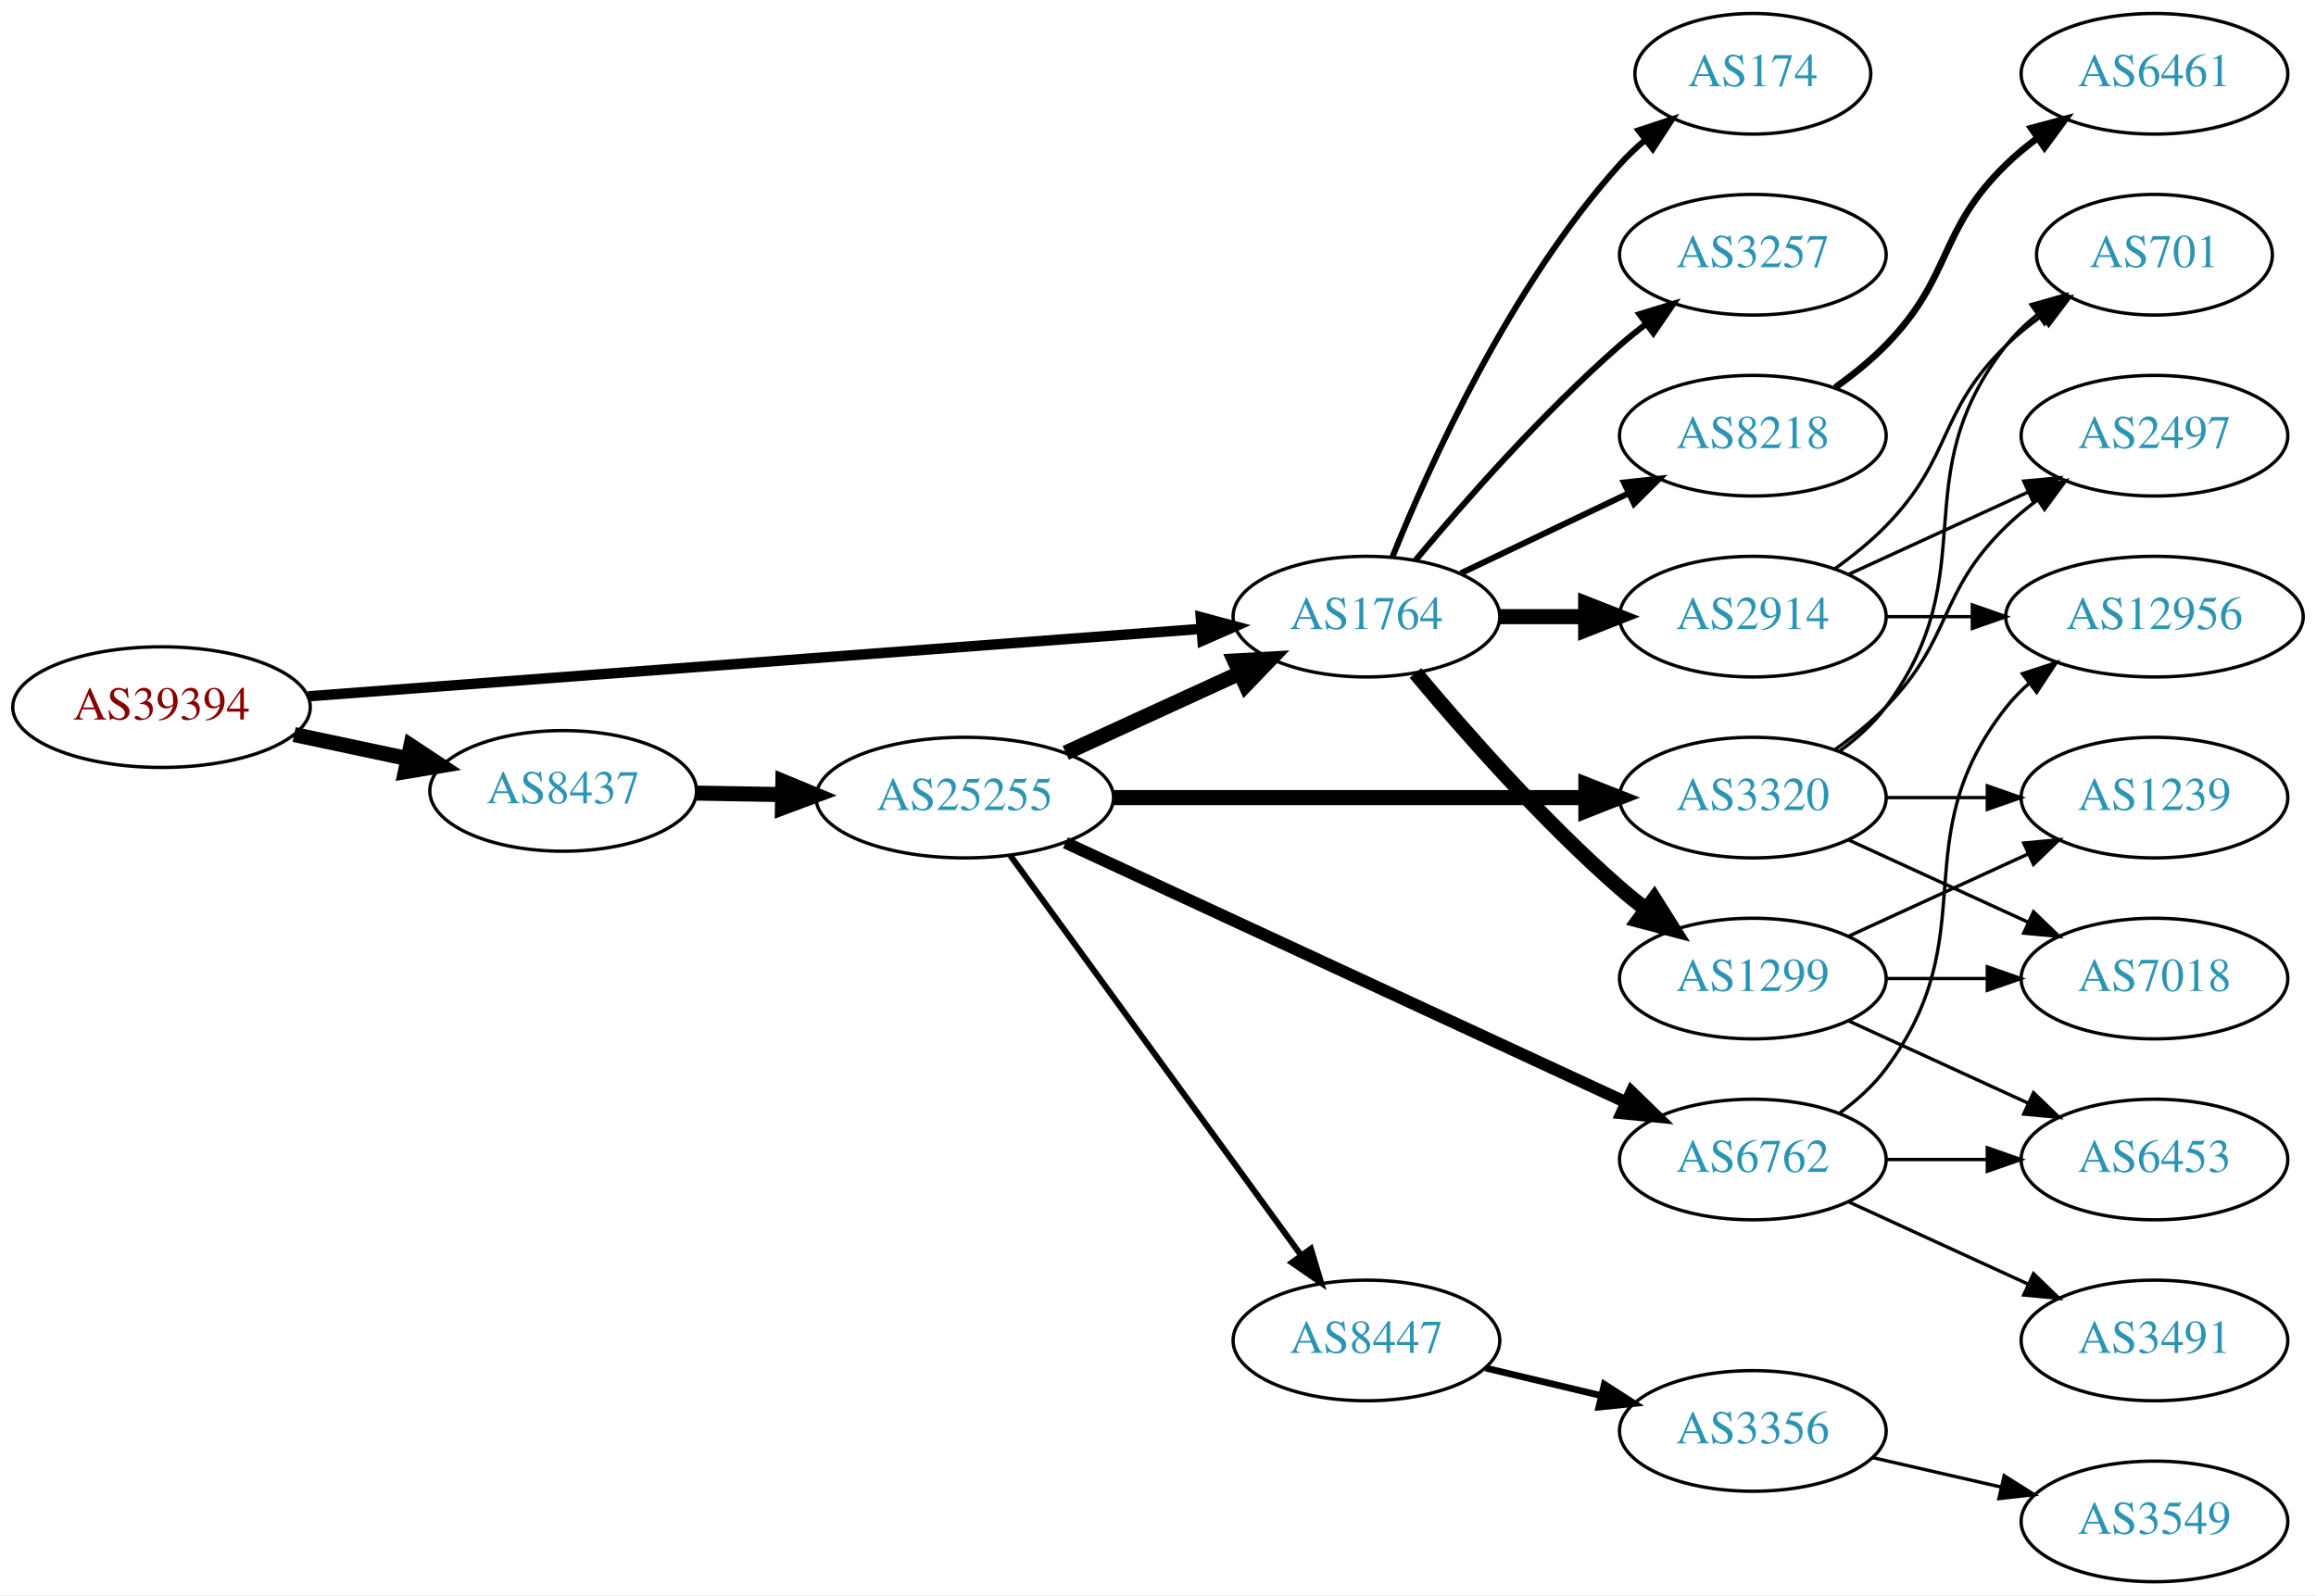
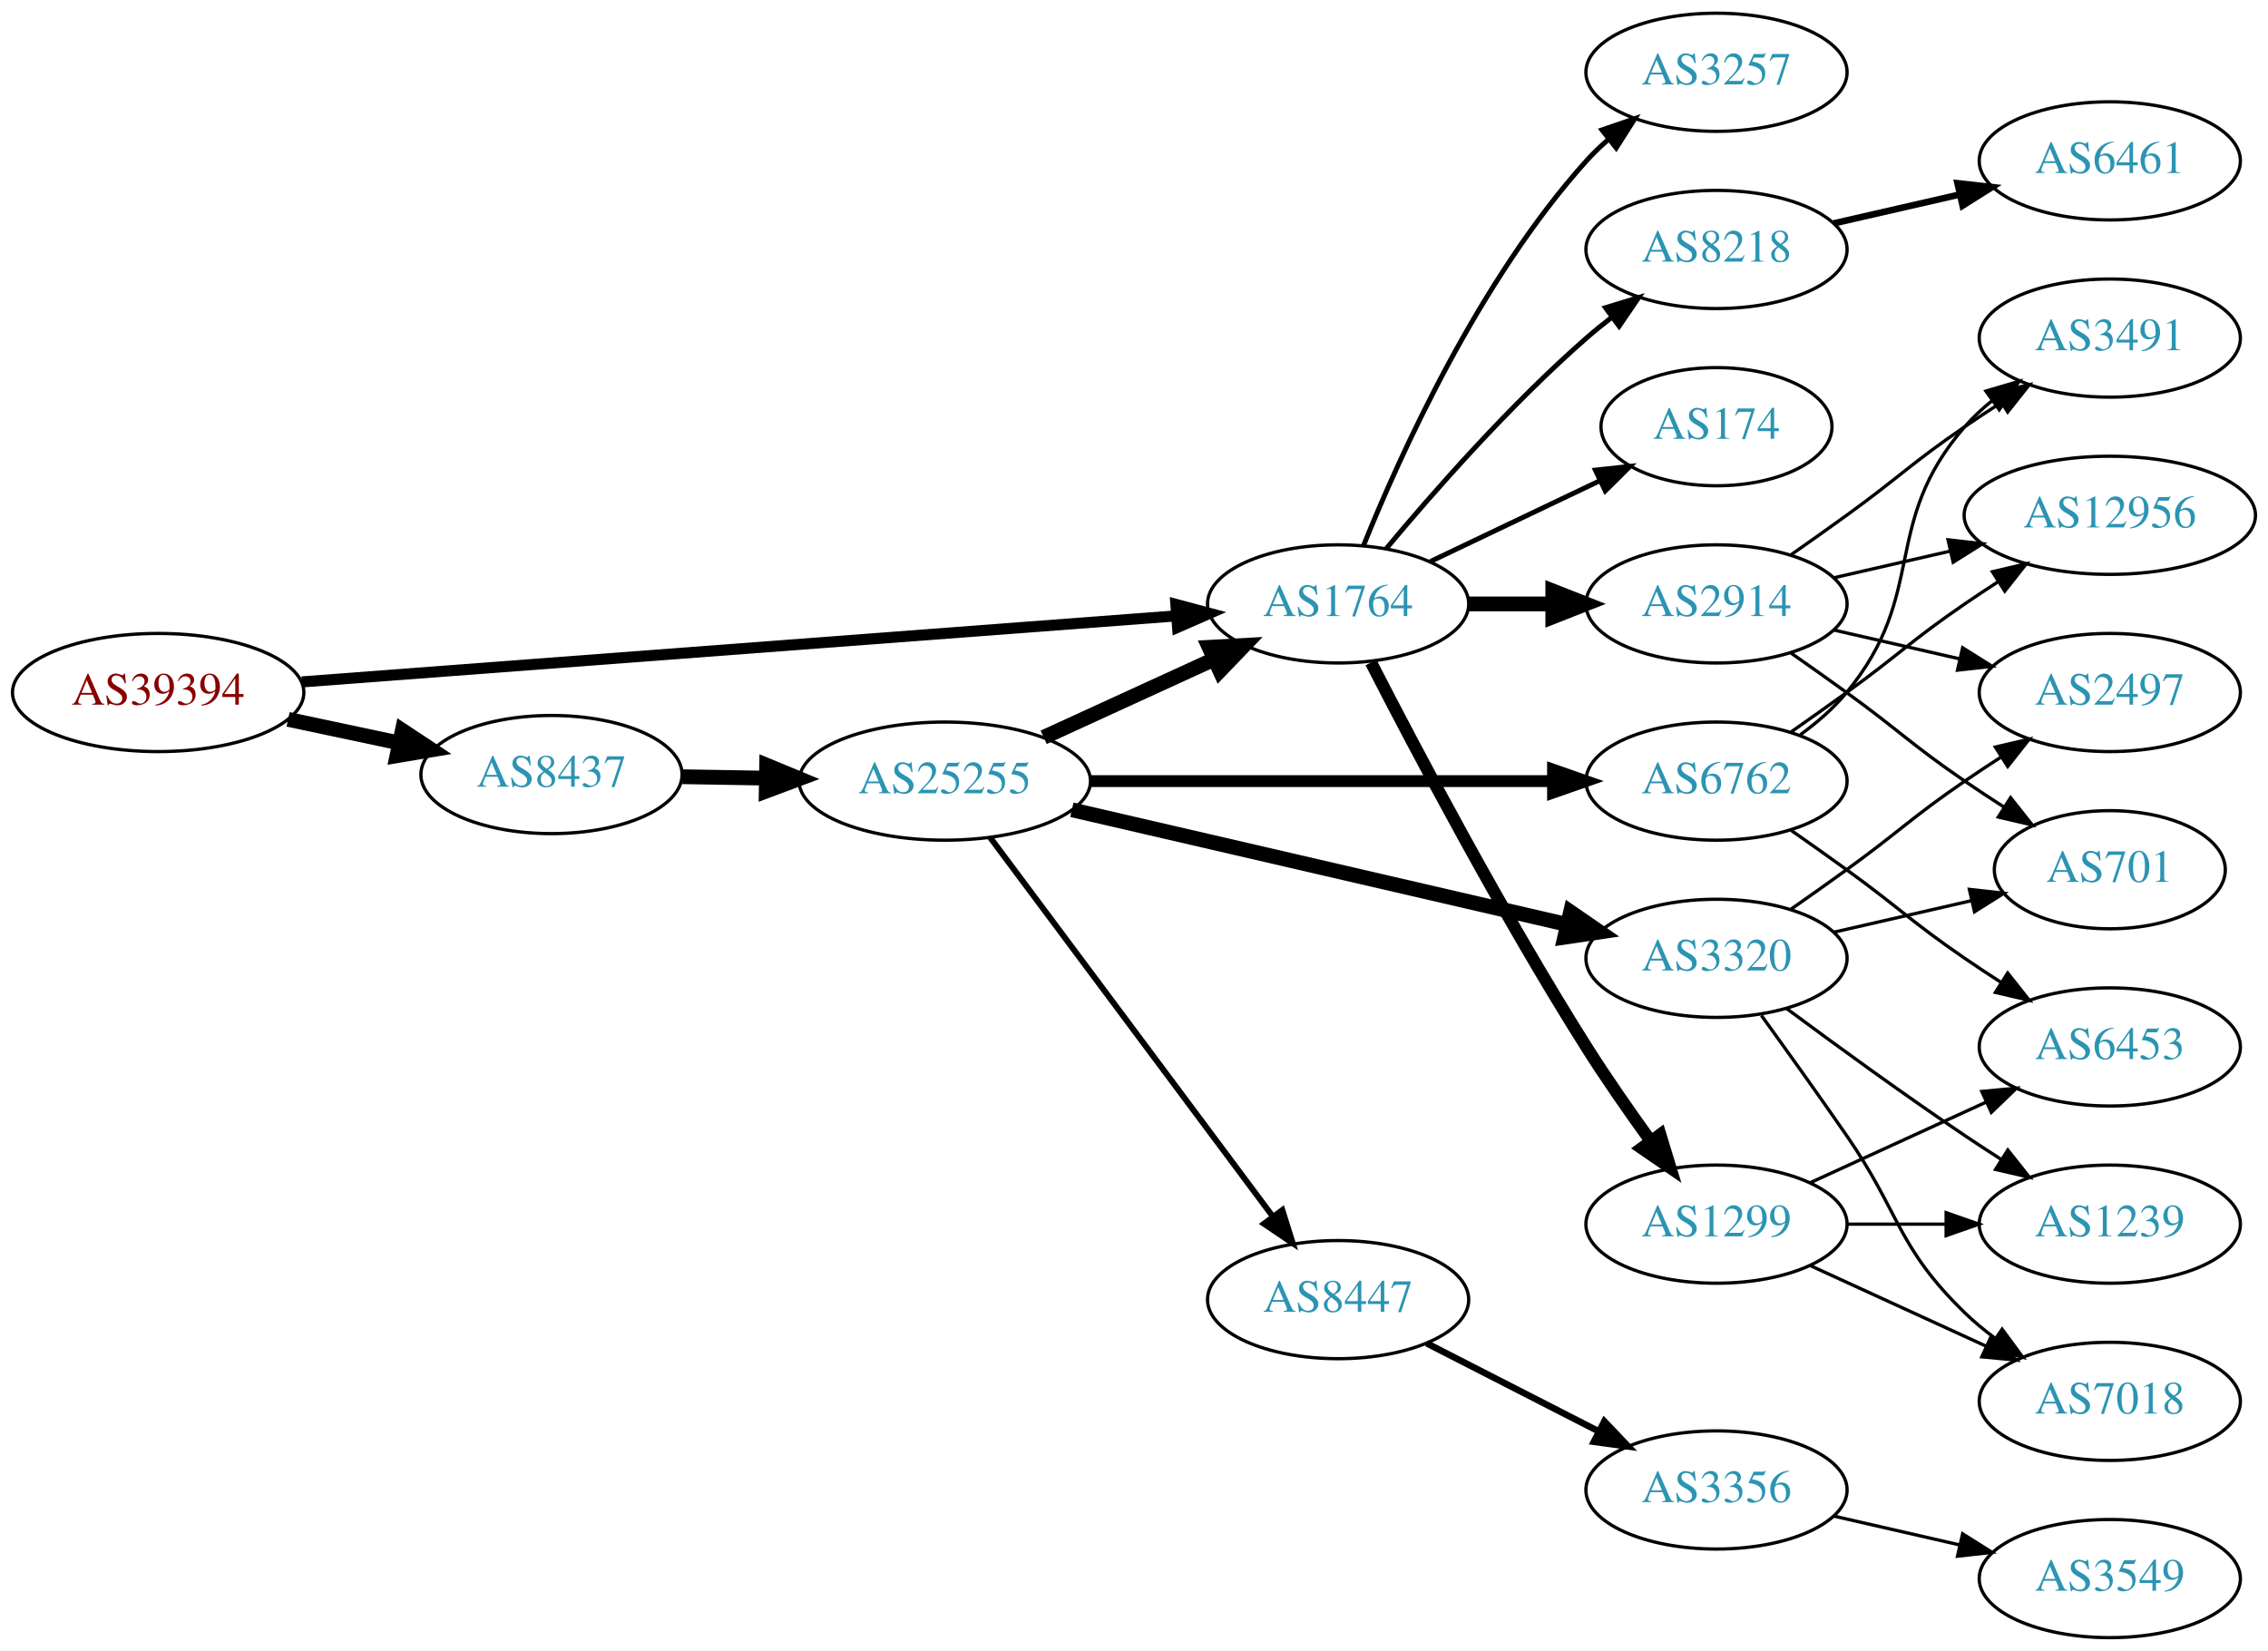
- <svg xmlns="http://www.w3.org/2000/svg" xmlns:xlink="http://www.w3.org/1999/xlink" width="691pt" height="476pt" viewBox="0.00 0.00 691.06 476.00">
-   <g id="graph0" class="graph" transform="scale(1 1) rotate(0) translate(4 472)">
-     <polygon fill="white" stroke="none" points="-4,4 -4,-472 687.055,-472 687.055,4 -4,4" />
+ <svg xmlns="http://www.w3.org/2000/svg" xmlns:xlink="http://www.w3.org/1999/xlink" width="691pt" height="503pt" viewBox="0.00 0.00 691.06 503.00">
+   <g id="graph0" class="graph" transform="scale(1 1) rotate(0) translate(4 499)">
+     <polygon fill="white" stroke="none" points="-4,4 -4,-499 687.055,-499 687.055,4 -4,4" />
    <g id="node1" class="node">
      <g id="a_node1">
        <a xlink:href="/asn/39394" xlink:title="AS39394 ~ NeoTel Telefonservice GmbH &amp; Co KG [AT]">
-           <ellipse fill="#ffffff" stroke="black" cx="44.196" cy="-261" rx="44.393" ry="18" />
-           <text text-anchor="middle" x="44.196" y="-257.3" font-family="Times,serif" font-size="14.00" fill="#880000">AS39394</text>
+           <ellipse fill="#ffffff" stroke="black" cx="44.196" cy="-288" rx="44.393" ry="18" />
+           <text text-anchor="middle" x="44.196" y="-284.3" font-family="Times,serif" font-size="14.00" fill="#880000">AS39394</text>
        </a>
      </g>
    </g>
    <g id="node2" class="node">
      <g id="a_node2">
        <a xlink:href="/asn/1764" xlink:title="AS1764 ~ NEXTLAYER-AS [AT]">
-           <ellipse fill="#ffffff" stroke="black" cx="403.724" cy="-288" rx="39.794" ry="18" />
-           <text text-anchor="middle" x="403.724" y="-284.3" font-family="Times,serif" font-size="14.00" fill="#2c94b3">AS1764</text>
+           <ellipse fill="#ffffff" stroke="black" cx="403.724" cy="-315" rx="39.794" ry="18" />
+           <text text-anchor="middle" x="403.724" y="-311.3" font-family="Times,serif" font-size="14.00" fill="#2c94b3">AS1764</text>
        </a>
      </g>
    </g>
    <g id="edge1" class="edge">
-       <path fill="none" stroke="black" stroke-width="3.094" d="M87.967,-264.23C154.873,-269.283 283.889,-279.026 354.182,-284.334" />
-       <polygon fill="black" stroke="black" stroke-width="3.094" points="354.292,-287.852 364.527,-285.115 354.819,-280.872 354.292,-287.852" />
+       <path fill="none" stroke="black" stroke-width="3.375" d="M87.967,-291.23C154.873,-296.283 283.889,-306.026 354.182,-311.334" />
+       <polygon fill="black" stroke="black" stroke-width="3.375" points="354.292,-314.852 364.527,-312.115 354.819,-307.872 354.292,-314.852" />
    </g>
    <g id="node3" class="node">
      <g id="a_node3">
        <a xlink:href="/asn/8437" xlink:title="AS8437 ~ Hutchison Drei Austria GmbH [AT]">
-           <ellipse fill="#ffffff" stroke="black" cx="164.039" cy="-236" rx="39.794" ry="18" />
-           <text text-anchor="middle" x="164.039" y="-232.3" font-family="Times,serif" font-size="14.00" fill="#2c94b3">AS8437</text>
+           <ellipse fill="#ffffff" stroke="black" cx="164.039" cy="-263" rx="39.794" ry="18" />
+           <text text-anchor="middle" x="164.039" y="-259.3" font-family="Times,serif" font-size="14.00" fill="#2c94b3">AS8437</text>
        </a>
      </g>
    </g>
    <g id="edge2" class="edge">
-       <path fill="none" stroke="black" stroke-width="4.5" d="M83.782,-252.814C94.575,-250.524 106.404,-248.015 117.556,-245.649" />
-       <polygon fill="black" stroke="black" stroke-width="4.5" points="118.592,-249.454 127.557,-243.527 116.958,-241.751 118.592,-249.454" />
+       <path fill="none" stroke="black" stroke-width="4.5" d="M83.782,-279.814C94.575,-277.524 106.404,-275.015 117.556,-272.649" />
+       <polygon fill="black" stroke="black" stroke-width="4.5" points="118.592,-276.454 127.557,-270.527 116.958,-268.751 118.592,-276.454" />
    </g>
    <g id="node4" class="node">
      <g id="a_node4">
-         <a xlink:href="/asn/1299" xlink:title="AS1299 ~ Telia Carrier [EU]">
-           <ellipse fill="#ffffff" stroke="black" cx="519.017" cy="-180" rx="39.794" ry="18" />
-           <text text-anchor="middle" x="519.017" y="-176.3" font-family="Times,serif" font-size="14.00" fill="#2c94b3">AS1299</text>
+         <a xlink:href="/asn/2914" xlink:title="AS2914 ~ NTT America, Inc. [US]">
+           <ellipse fill="#ffffff" stroke="black" cx="519.017" cy="-315" rx="39.794" ry="18" />
+           <text text-anchor="middle" x="519.017" y="-311.3" font-family="Times,serif" font-size="14.00" fill="#2c94b3">AS2914</text>
        </a>
      </g>
    </g>
    <g id="edge3" class="edge">
-       <path fill="none" stroke="black" stroke-width="4.5" d="M418.354,-271.183C432.636,-254.071 456.183,-227.255 479.37,-207 481.836,-204.846 484.475,-202.706 487.172,-200.628" />
-       <polygon fill="black" stroke="black" stroke-width="4.5" points="489.604,-203.727 495.326,-194.63 484.938,-197.384 489.604,-203.727" />
+       <path fill="none" stroke="black" stroke-width="4.5" d="M443.396,-315C451.599,-315 460.363,-315 468.895,-315" />
+       <polygon fill="black" stroke="black" stroke-width="4.5" points="469.134,-318.938 479.134,-315 469.134,-311.063 469.134,-318.938" />
    </g>
    <g id="node5" class="node">
      <g id="a_node5">
-         <a xlink:href="/asn/174" xlink:title="AS174 ~ Cogent Communications [US]">
-           <ellipse fill="#ffffff" stroke="black" cx="519.017" cy="-450" rx="35.194" ry="18" />
-           <text text-anchor="middle" x="519.017" y="-446.3" font-family="Times,serif" font-size="14.00" fill="#2c94b3">AS174</text>
+         <a xlink:href="/asn/1299" xlink:title="AS1299 ~ Telia Carrier [EU]">
+           <ellipse fill="#ffffff" stroke="black" cx="519.017" cy="-126" rx="39.794" ry="18" />
+           <text text-anchor="middle" x="519.017" y="-122.3" font-family="Times,serif" font-size="14.00" fill="#2c94b3">AS1299</text>
        </a>
      </g>
    </g>
    <g id="edge4" class="edge">
-       <path fill="none" stroke="black" stroke-width="1.8" d="M411.472,-305.787C422.523,-333.243 446.576,-386.578 479.37,-423 481.686,-425.572 484.291,-428.03 487.026,-430.343" />
-       <polygon fill="black" stroke="black" stroke-width="1.8" points="484.892,-433.117 494.949,-436.448 489.164,-427.572 484.892,-433.117" />
+       <path fill="none" stroke="black" stroke-width="3.75" d="M413.75,-297.148C427.186,-270.945 453.635,-220.763 479.37,-180 485.433,-170.396 492.553,-160.187 499.018,-151.261" />
+       <polygon fill="black" stroke="black" stroke-width="3.75" points="501.87,-153.291 504.961,-143.157 496.225,-149.152 501.87,-153.291" />
    </g>
    <g id="node6" class="node">
      <g id="a_node6">
-         <a xlink:href="/asn/2914" xlink:title="AS2914 ~ NTT America, Inc. [US]">
-           <ellipse fill="#ffffff" stroke="black" cx="519.017" cy="-288" rx="39.794" ry="18" />
-           <text text-anchor="middle" x="519.017" y="-284.3" font-family="Times,serif" font-size="14.00" fill="#2c94b3">AS2914</text>
+         <a xlink:href="/asn/8218" xlink:title="AS8218 ~ legacy Neotelecoms [FR]">
+           <ellipse fill="#ffffff" stroke="black" cx="519.017" cy="-423" rx="39.794" ry="18" />
+           <text text-anchor="middle" x="519.017" y="-419.3" font-family="Times,serif" font-size="14.00" fill="#2c94b3">AS8218</text>
        </a>
      </g>
    </g>
    <g id="edge5" class="edge">
-       <path fill="none" stroke="black" stroke-width="4.5" d="M443.396,-288C451.599,-288 460.363,-288 468.895,-288" />
-       <polygon fill="black" stroke="black" stroke-width="4.5" points="469.134,-291.938 479.134,-288 469.134,-284.063 469.134,-291.938" />
+       <path fill="none" stroke="black" stroke-width="1.5" d="M418.354,-331.817C432.636,-348.929 456.183,-375.745 479.37,-396 481.836,-398.154 484.475,-400.294 487.172,-402.372" />
+       <polygon fill="black" stroke="black" stroke-width="1.5" points="485.197,-405.264 495.326,-408.37 489.345,-399.625 485.197,-405.264" />
    </g>
    <g id="node7" class="node">
      <g id="a_node7">
-         <a xlink:href="/asn/3257" xlink:title="AS3257 ~ GTT [DE]">
-           <ellipse fill="#ffffff" stroke="black" cx="519.017" cy="-396" rx="39.794" ry="18" />
-           <text text-anchor="middle" x="519.017" y="-392.3" font-family="Times,serif" font-size="14.00" fill="#2c94b3">AS3257</text>
+         <a xlink:href="/asn/174" xlink:title="AS174 ~ Cogent Communications [US]">
+           <ellipse fill="#ffffff" stroke="black" cx="519.017" cy="-369" rx="35.194" ry="18" />
+           <text text-anchor="middle" x="519.017" y="-365.3" font-family="Times,serif" font-size="14.00" fill="#2c94b3">AS174</text>
        </a>
      </g>
    </g>
    <g id="edge6" class="edge">
-       <path fill="none" stroke="black" stroke-width="1.8" d="M418.354,-304.817C432.636,-321.929 456.183,-348.745 479.37,-369 481.836,-371.154 484.475,-373.294 487.172,-375.372" />
-       <polygon fill="black" stroke="black" stroke-width="1.8" points="485.197,-378.264 495.326,-381.37 489.345,-372.625 485.197,-378.264" />
+       <path fill="none" stroke="black" stroke-width="1.5" d="M431.86,-327.934C447.292,-335.29 466.778,-344.577 483.313,-352.459" />
+       <polygon fill="black" stroke="black" stroke-width="1.5" points="482.121,-355.768 492.654,-356.911 485.133,-349.449 482.121,-355.768" />
    </g>
    <g id="node8" class="node">
      <g id="a_node8">
-         <a xlink:href="/asn/8218" xlink:title="AS8218 ~ legacy Neotelecoms [FR]">
-           <ellipse fill="#ffffff" stroke="black" cx="519.017" cy="-342" rx="39.794" ry="18" />
-           <text text-anchor="middle" x="519.017" y="-338.3" font-family="Times,serif" font-size="14.00" fill="#2c94b3">AS8218</text>
+         <a xlink:href="/asn/3257" xlink:title="AS3257 ~ GTT [DE]">
+           <ellipse fill="#ffffff" stroke="black" cx="519.017" cy="-477" rx="39.794" ry="18" />
+           <text text-anchor="middle" x="519.017" y="-473.3" font-family="Times,serif" font-size="14.00" fill="#2c94b3">AS3257</text>
        </a>
      </g>
    </g>
    <g id="edge7" class="edge">
-       <path fill="none" stroke="black" stroke-width="1.8" d="M431.86,-300.934C446.854,-308.081 465.675,-317.052 481.898,-324.785" />
-       <polygon fill="black" stroke="black" stroke-width="1.8" points="480.569,-328.028 491.102,-329.171 483.581,-321.709 480.569,-328.028" />
+       <path fill="none" stroke="black" stroke-width="1.5" d="M411.472,-332.787C422.523,-360.243 446.576,-413.578 479.37,-450 481.373,-452.224 483.591,-454.363 485.924,-456.397" />
+       <polygon fill="black" stroke="black" stroke-width="1.5" points="484.122,-459.433 494.143,-462.873 488.454,-453.935 484.122,-459.433" />
+     </g>
+     <g id="node17" class="node">
+       <g id="a_node17">
+         <a xlink:href="/asn/25255" xlink:title="AS25255 ~ ==&gt; TELE2 AUSTRIA &lt;== [AT]">
+           <ellipse fill="#ffffff" stroke="black" cx="283.881" cy="-261" rx="44.393" ry="18" />
+           <text text-anchor="middle" x="283.881" y="-257.3" font-family="Times,serif" font-size="14.00" fill="#2c94b3">AS25255</text>
+         </a>
+       </g>
+     </g>
+     <g id="edge16" class="edge">
+       <path fill="none" stroke="black" stroke-width="4.5" d="M203.951,-262.34C212.054,-262.202 220.729,-262.055 229.255,-261.91" />
+       <polygon fill="black" stroke="black" stroke-width="4.5" points="229.601,-265.842 239.533,-261.736 229.468,-257.969 229.601,-265.842" />
+     </g>
+     <g id="node9" class="node">
+       <g id="a_node9">
+         <a xlink:href="/asn/2497" xlink:title="AS2497 ~ Internet Initiative Japan Inc. [JP]">
+           <ellipse fill="#ffffff" stroke="black" cx="638.859" cy="-288" rx="39.794" ry="18" />
+           <text text-anchor="middle" x="638.859" y="-284.3" font-family="Times,serif" font-size="14.00" fill="#2c94b3">AS2497</text>
+         </a>
+       </g>
+     </g>
+     <g id="edge8" class="edge">
+       <path fill="none" stroke="black" d="M554.736,-307.045C566.736,-304.296 580.357,-301.175 593.049,-298.267" />
+       <polygon fill="black" stroke="black" points="594.015,-301.636 602.981,-295.991 592.452,-294.813 594.015,-301.636" />
+     </g>
+     <g id="node10" class="node">
+       <g id="a_node10">
+         <a xlink:href="/asn/701" xlink:title="AS701 ~ UUNET [US]">
+           <ellipse fill="#ffffff" stroke="black" cx="638.859" cy="-234" rx="35.194" ry="18" />
+           <text text-anchor="middle" x="638.859" y="-230.3" font-family="Times,serif" font-size="14.00" fill="#2c94b3">AS701</text>
+         </a>
+       </g>
+     </g>
+     <g id="edge9" class="edge">
+       <path fill="none" stroke="black" d="M541.774,-299.991C547.308,-296.121 553.227,-291.936 558.663,-288 574.863,-276.271 578.169,-272.311 594.663,-261 598.458,-258.398 602.495,-255.738 606.518,-253.151" />
+       <polygon fill="black" stroke="black" points="608.625,-255.96 615.206,-247.657 604.884,-250.044 608.625,-255.96" />
+     </g>
+     <g id="node11" class="node">
+       <g id="a_node11">
+         <a xlink:href="/asn/12956" xlink:title="AS12956 ~ TELXIUS [ES]">
+           <ellipse fill="#ffffff" stroke="black" cx="638.859" cy="-342" rx="44.393" ry="18" />
+           <text text-anchor="middle" x="638.859" y="-338.3" font-family="Times,serif" font-size="14.00" fill="#2c94b3">AS12956</text>
+         </a>
+       </g>
+     </g>
+     <g id="edge10" class="edge">
+       <path fill="none" stroke="black" d="M554.736,-322.955C565.875,-325.507 578.41,-328.379 590.303,-331.104" />
+       <polygon fill="black" stroke="black" points="589.568,-334.526 600.097,-333.348 591.131,-327.703 589.568,-334.526" />
+     </g>
+     <g id="node12" class="node">
+       <g id="a_node12">
+         <a xlink:href="/asn/3491" xlink:title="AS3491 ~ PCCW Global, Inc. [US]">
+           <ellipse fill="#ffffff" stroke="black" cx="638.859" cy="-396" rx="39.794" ry="18" />
+           <text text-anchor="middle" x="638.859" y="-392.3" font-family="Times,serif" font-size="14.00" fill="#2c94b3">AS3491</text>
+         </a>
+       </g>
+     </g>
+     <g id="edge11" class="edge">
+       <path fill="none" stroke="black" d="M541.774,-330.009C547.308,-333.879 553.227,-338.064 558.663,-342 574.863,-353.729 578.169,-357.689 594.663,-369 598.192,-371.419 601.929,-373.889 605.67,-376.302" />
+       <polygon fill="black" stroke="black" points="603.992,-379.382 614.311,-381.784 607.742,-373.472 603.992,-379.382" />
+     </g>
+     <g id="node13" class="node">
+       <g id="a_node13">
+         <a xlink:href="/asn/6453" xlink:title="AS6453 ~ TATA COMMUNICATIONS (AMERICA) INC [US]">
+           <ellipse fill="#ffffff" stroke="black" cx="638.859" cy="-180" rx="39.794" ry="18" />
+           <text text-anchor="middle" x="638.859" y="-176.3" font-family="Times,serif" font-size="14.00" fill="#2c94b3">AS6453</text>
+         </a>
+       </g>
+     </g>
+     <g id="edge12" class="edge">
+       <path fill="none" stroke="black" d="M547.646,-138.661C563.603,-145.973 583.873,-155.261 601.156,-163.181" />
+       <polygon fill="black" stroke="black" points="599.854,-166.435 610.404,-167.419 602.771,-160.071 599.854,-166.435" />
+     </g>
+     <g id="node14" class="node">
+       <g id="a_node14">
+         <a xlink:href="/asn/1239" xlink:title="AS1239 ~ Sprint [US]">
+           <ellipse fill="#ffffff" stroke="black" cx="638.859" cy="-126" rx="39.794" ry="18" />
+           <text text-anchor="middle" x="638.859" y="-122.3" font-family="Times,serif" font-size="14.00" fill="#2c94b3">AS1239</text>
+         </a>
+       </g>
+     </g>
+     <g id="edge13" class="edge">
+       <path fill="none" stroke="black" d="M558.929,-126C568.483,-126 578.832,-126 588.795,-126" />
+       <polygon fill="black" stroke="black" points="588.988,-129.5 598.987,-126 588.987,-122.5 588.988,-129.5" />
+     </g>
+     <g id="node15" class="node">
+       <g id="a_node15">
+         <a xlink:href="/asn/7018" xlink:title="AS7018 ~ AT&amp;T Services, Inc. [US]">
+           <ellipse fill="#ffffff" stroke="black" cx="638.859" cy="-72" rx="39.794" ry="18" />
+           <text text-anchor="middle" x="638.859" y="-68.3" font-family="Times,serif" font-size="14.00" fill="#2c94b3">AS7018</text>
+         </a>
+       </g>
+     </g>
+     <g id="edge14" class="edge">
+       <path fill="none" stroke="black" d="M547.646,-113.339C563.603,-106.027 583.873,-96.739 601.156,-88.819" />
+       <polygon fill="black" stroke="black" points="602.771,-91.929 610.404,-84.581 599.854,-85.565 602.771,-91.929" />
    </g>
    <g id="node16" class="node">
      <g id="a_node16">
-         <a xlink:href="/asn/25255" xlink:title="AS25255 ~ ==&gt; TELE2 AUSTRIA &lt;== [AT]">
-           <ellipse fill="#ffffff" stroke="black" cx="283.881" cy="-234" rx="44.393" ry="18" />
-           <text text-anchor="middle" x="283.881" y="-230.3" font-family="Times,serif" font-size="14.00" fill="#2c94b3">AS25255</text>
-         </a>
-       </g>
-     </g>
-     <g id="edge15" class="edge">
-       <path fill="none" stroke="black" stroke-width="4.5" d="M203.951,-235.34C212.054,-235.202 220.729,-235.055 229.255,-234.91" />
-       <polygon fill="black" stroke="black" stroke-width="4.5" points="229.601,-238.842 239.533,-234.736 229.468,-230.969 229.601,-238.842" />
-     </g>
-     <g id="node9" class="node">
-       <g id="a_node9">
-         <a xlink:href="/asn/7018" xlink:title="AS7018 ~ AT&amp;T Services, Inc. [US]">
-           <ellipse fill="#ffffff" stroke="black" cx="638.859" cy="-180" rx="39.794" ry="18" />
-           <text text-anchor="middle" x="638.859" y="-176.3" font-family="Times,serif" font-size="14.00" fill="#2c94b3">AS7018</text>
-         </a>
-       </g>
-     </g>
-     <g id="edge8" class="edge">
-       <path fill="none" stroke="black" d="M558.929,-180C568.483,-180 578.832,-180 588.795,-180" />
-       <polygon fill="black" stroke="black" points="588.988,-183.5 598.987,-180 588.987,-176.5 588.988,-183.5" />
-     </g>
-     <g id="node10" class="node">
-       <g id="a_node10">
-         <a xlink:href="/asn/1239" xlink:title="AS1239 ~ Sprint [US]">
-           <ellipse fill="#ffffff" stroke="black" cx="638.859" cy="-234" rx="39.794" ry="18" />
-           <text text-anchor="middle" x="638.859" y="-230.3" font-family="Times,serif" font-size="14.00" fill="#2c94b3">AS1239</text>
-         </a>
-       </g>
-     </g>
-     <g id="edge9" class="edge">
-       <path fill="none" stroke="black" d="M547.646,-192.661C563.603,-199.973 583.873,-209.261 601.156,-217.181" />
-       <polygon fill="black" stroke="black" points="599.854,-220.435 610.404,-221.419 602.771,-214.071 599.854,-220.435" />
-     </g>
-     <g id="node11" class="node">
-       <g id="a_node11">
-         <a xlink:href="/asn/6453" xlink:title="AS6453 ~ TATA COMMUNICATIONS (AMERICA) INC [US]">
-           <ellipse fill="#ffffff" stroke="black" cx="638.859" cy="-126" rx="39.794" ry="18" />
-           <text text-anchor="middle" x="638.859" y="-122.3" font-family="Times,serif" font-size="14.00" fill="#2c94b3">AS6453</text>
-         </a>
-       </g>
-     </g>
-     <g id="edge10" class="edge">
-       <path fill="none" stroke="black" d="M547.646,-167.339C563.603,-160.027 583.873,-150.739 601.156,-142.819" />
-       <polygon fill="black" stroke="black" points="602.771,-145.929 610.404,-138.581 599.854,-139.565 602.771,-145.929" />
-     </g>
-     <g id="node12" class="node">
-       <g id="a_node12">
-         <a xlink:href="/asn/2497" xlink:title="AS2497 ~ Internet Initiative Japan Inc. [JP]">
-           <ellipse fill="#ffffff" stroke="black" cx="638.859" cy="-342" rx="39.794" ry="18" />
-           <text text-anchor="middle" x="638.859" y="-338.3" font-family="Times,serif" font-size="14.00" fill="#2c94b3">AS2497</text>
-         </a>
-       </g>
-     </g>
-     <g id="edge11" class="edge">
-       <path fill="none" stroke="black" d="M547.646,-300.661C563.603,-307.973 583.873,-317.261 601.156,-325.181" />
-       <polygon fill="black" stroke="black" points="599.854,-328.435 610.404,-329.419 602.771,-322.071 599.854,-328.435" />
-     </g>
-     <g id="node13" class="node">
-       <g id="a_node13">
-         <a xlink:href="/asn/701" xlink:title="AS701 ~ UUNET [US]">
-           <ellipse fill="#ffffff" stroke="black" cx="638.859" cy="-396" rx="35.194" ry="18" />
-           <text text-anchor="middle" x="638.859" y="-392.3" font-family="Times,serif" font-size="14.00" fill="#2c94b3">AS701</text>
-         </a>
-       </g>
-     </g>
-     <g id="edge12" class="edge">
-       <path fill="none" stroke="black" d="M543.611,-302.389C548.867,-306.148 554.198,-310.437 558.663,-315 578.836,-335.617 573.97,-348.906 594.663,-369 597.891,-372.134 601.542,-375.089 605.32,-377.812" />
-       <polygon fill="black" stroke="black" points="603.418,-380.75 613.68,-383.383 607.299,-374.925 603.418,-380.75" />
-     </g>
-     <g id="node14" class="node">
-       <g id="a_node14">
-         <a xlink:href="/asn/12956" xlink:title="AS12956 ~ TELXIUS [ES]">
-           <ellipse fill="#ffffff" stroke="black" cx="638.859" cy="-288" rx="44.393" ry="18" />
-           <text text-anchor="middle" x="638.859" y="-284.3" font-family="Times,serif" font-size="14.00" fill="#2c94b3">AS12956</text>
-         </a>
-       </g>
-     </g>
-     <g id="edge13" class="edge">
-       <path fill="none" stroke="black" d="M558.929,-288C567.032,-288 575.707,-288 584.233,-288" />
-       <polygon fill="black" stroke="black" points="584.511,-291.5 594.511,-288 584.511,-284.5 584.511,-291.5" />
-     </g>
-     <g id="node15" class="node">
-       <g id="a_node15">
        <a xlink:href="/asn/6461" xlink:title="AS6461 ~ Zayo Bandwidth [US]">
          <ellipse fill="#ffffff" stroke="black" cx="638.859" cy="-450" rx="39.794" ry="18" />
          <text text-anchor="middle" x="638.859" y="-446.3" font-family="Times,serif" font-size="14.00" fill="#2c94b3">AS6461</text>
        </a>
      </g>
    </g>
-     <g id="edge14" class="edge">
-       <path fill="none" stroke="black" stroke-width="2" d="M543.611,-356.389C548.867,-360.148 554.198,-364.437 558.663,-369 578.836,-389.617 573.97,-402.906 594.663,-423 597.508,-425.763 600.682,-428.386 603.982,-430.834" />
-       <polygon fill="black" stroke="black" stroke-width="2" points="602.099,-433.786 612.33,-436.538 606.048,-428.006 602.099,-433.786" />
-     </g>
-     <g id="edge17" class="edge">
-       <path fill="none" stroke="black" stroke-width="4.5" d="M314.011,-247.348C329.622,-254.502 349.02,-263.391 365.692,-271.03" />
-       <polygon fill="black" stroke="black" stroke-width="4.5" points="364.412,-274.775 375.144,-275.362 367.693,-267.616 364.412,-274.775" />
-     </g>
-     <g id="node17" class="node">
-       <g id="a_node17">
-         <a xlink:href="/asn/3320" xlink:title="AS3320 ~ DTAG [DE]">
-           <ellipse fill="#ffffff" stroke="black" cx="519.017" cy="-234" rx="39.794" ry="18" />
-           <text text-anchor="middle" x="519.017" y="-230.3" font-family="Times,serif" font-size="14.00" fill="#2c94b3">AS3320</text>
-         </a>
-       </g>
-     </g>
-     <g id="edge16" class="edge">
-       <path fill="none" stroke="black" stroke-width="4.5" d="M328.186,-234C368.124,-234 427.359,-234 469.014,-234" />
-       <polygon fill="black" stroke="black" stroke-width="4.5" points="469.203,-237.938 479.203,-234 469.203,-230.063 469.203,-237.938" />
+     <g id="edge15" class="edge">
+       <path fill="none" stroke="black" stroke-width="2" d="M554.736,-430.955C566.736,-433.704 580.357,-436.825 593.049,-439.733" />
+       <polygon fill="black" stroke="black" stroke-width="2" points="592.452,-443.187 602.981,-442.009 594.015,-436.364 592.452,-443.187" />
+     </g>
+     <g id="edge19" class="edge">
+       <path fill="none" stroke="black" stroke-width="4.5" d="M314.011,-274.348C329.622,-281.502 349.02,-290.391 365.692,-298.03" />
+       <polygon fill="black" stroke="black" stroke-width="4.5" points="364.412,-301.775 375.144,-302.362 367.693,-294.616 364.412,-301.775" />
    </g>
    <g id="node18" class="node">
      <g id="a_node18">
        <a xlink:href="/asn/6762" xlink:title="AS6762 ~ TELECOM ITALIA SPARKLE S.p.A. [IT]">
-           <ellipse fill="#ffffff" stroke="black" cx="519.017" cy="-126" rx="39.794" ry="18" />
-           <text text-anchor="middle" x="519.017" y="-122.3" font-family="Times,serif" font-size="14.00" fill="#2c94b3">AS6762</text>
-         </a>
-       </g>
-     </g>
-     <g id="edge18" class="edge">
-       <path fill="none" stroke="black" stroke-width="3.6" d="M313.937,-220.54C356.303,-200.914 435.015,-164.451 481.325,-142.997" />
-       <polygon fill="black" stroke="black" stroke-width="3.6" points="482.81,-146.167 490.412,-138.788 479.868,-139.815 482.81,-146.167" />
+           <ellipse fill="#ffffff" stroke="black" cx="519.017" cy="-261" rx="39.794" ry="18" />
+           <text text-anchor="middle" x="519.017" y="-257.3" font-family="Times,serif" font-size="14.00" fill="#2c94b3">AS6762</text>
+         </a>
+       </g>
+     </g>
+     <g id="edge17" class="edge">
+       <path fill="none" stroke="black" stroke-width="3.6" d="M328.186,-261C368.124,-261 427.359,-261 469.014,-261" />
+       <polygon fill="black" stroke="black" stroke-width="3.6" points="469.203,-264.5 479.203,-261 469.203,-257.5 469.203,-264.5" />
    </g>
    <g id="node19" class="node">
      <g id="a_node19">
-         <a xlink:href="/asn/8447" xlink:title="AS8447 ~ A1 Telekom Austria AG [AT]">
-           <ellipse fill="#ffffff" stroke="black" cx="403.724" cy="-72" rx="39.794" ry="18" />
-           <text text-anchor="middle" x="403.724" y="-68.3" font-family="Times,serif" font-size="14.00" fill="#2c94b3">AS8447</text>
-         </a>
-       </g>
-     </g>
-     <g id="edge19" class="edge">
-       <path fill="none" stroke="black" stroke-width="1.8" d="M297.492,-216.663C318.313,-188.04 359.975,-130.767 384.164,-97.514" />
-       <polygon fill="black" stroke="black" stroke-width="1.8" points="387.151,-99.358 390.203,-89.212 381.49,-95.24 387.151,-99.358" />
-     </g>
-     <g id="edge23" class="edge">
-       <path fill="none" stroke="black" d="M547.646,-221.339C563.603,-214.027 583.873,-204.739 601.156,-196.819" />
-       <polygon fill="black" stroke="black" points="602.771,-199.929 610.404,-192.581 599.854,-193.565 602.771,-199.929" />
-     </g>
-     <g id="edge21" class="edge">
-       <path fill="none" stroke="black" d="M558.929,-234C568.483,-234 578.832,-234 588.795,-234" />
-       <polygon fill="black" stroke="black" points="588.988,-237.5 598.987,-234 588.987,-230.5 588.988,-237.5" />
-     </g>
-     <g id="edge20" class="edge">
-       <path fill="none" stroke="black" d="M543.611,-248.389C548.867,-252.148 554.198,-256.437 558.663,-261 578.836,-281.617 573.97,-294.906 594.663,-315 597.508,-317.763 600.682,-320.386 603.982,-322.834" />
-       <polygon fill="black" stroke="black" points="602.099,-325.786 612.33,-328.538 606.048,-320.006 602.099,-325.786" />
-     </g>
-     <g id="edge22" class="edge">
-       <path fill="none" stroke="black" d="M544.948,-247.882C550.024,-251.611 554.942,-256.016 558.663,-261 588.935,-301.542 563.364,-329.246 594.663,-369 597.31,-372.361 600.498,-375.417 603.93,-378.161" />
-       <polygon fill="black" stroke="black" points="602.043,-381.113 612.237,-384 606.068,-375.386 602.043,-381.113" />
-     </g>
-     <g id="edge28" class="edge">
-       <path fill="none" stroke="black" d="M558.929,-126C568.483,-126 578.832,-126 588.795,-126" />
-       <polygon fill="black" stroke="black" points="588.988,-129.5 598.987,-126 588.987,-122.5 588.988,-129.5" />
-     </g>
-     <g id="edge27" class="edge">
-       <path fill="none" stroke="black" d="M544.948,-139.882C550.024,-143.611 554.942,-148.016 558.663,-153 588.935,-193.542 563.364,-221.246 594.663,-261 596.687,-263.571 599.029,-265.963 601.553,-268.174" />
-       <polygon fill="black" stroke="black" points="599.467,-270.984 609.543,-274.261 603.71,-265.416 599.467,-270.984" />
-     </g>
-     <g id="node22" class="node">
-       <g id="a_node22">
-         <a xlink:href="/asn/3491" xlink:title="AS3491 ~ PCCW Global, Inc. [US]">
-           <ellipse fill="#ffffff" stroke="black" cx="638.859" cy="-72" rx="39.794" ry="18" />
-           <text text-anchor="middle" x="638.859" y="-68.3" font-family="Times,serif" font-size="14.00" fill="#2c94b3">AS3491</text>
-         </a>
-       </g>
-     </g>
-     <g id="edge26" class="edge">
-       <path fill="none" stroke="black" d="M547.646,-113.339C563.603,-106.027 583.873,-96.739 601.156,-88.819" />
-       <polygon fill="black" stroke="black" points="602.771,-91.929 610.404,-84.581 599.854,-85.565 602.771,-91.929" />
+         <a xlink:href="/asn/3320" xlink:title="AS3320 ~ DTAG [DE]">
+           <ellipse fill="#ffffff" stroke="black" cx="519.017" cy="-207" rx="39.794" ry="18" />
+           <text text-anchor="middle" x="519.017" y="-203.3" font-family="Times,serif" font-size="14.00" fill="#2c94b3">AS3320</text>
+         </a>
+       </g>
+     </g>
+     <g id="edge18" class="edge">
+       <path fill="none" stroke="black" stroke-width="4.5" d="M322.598,-252.264C363.845,-242.71 429.891,-227.412 473.611,-217.286" />
+       <polygon fill="black" stroke="black" stroke-width="4.5" points="474.545,-221.111 483.399,-215.018 472.768,-213.439 474.545,-221.111" />
    </g>
    <g id="node20" class="node">
      <g id="a_node20">
+         <a xlink:href="/asn/8447" xlink:title="AS8447 ~ A1 Telekom Austria AG [AT]">
+           <ellipse fill="#ffffff" stroke="black" cx="403.724" cy="-103" rx="39.794" ry="18" />
+           <text text-anchor="middle" x="403.724" y="-99.3" font-family="Times,serif" font-size="14.00" fill="#2c94b3">AS8447</text>
+         </a>
+       </g>
+     </g>
+     <g id="edge20" class="edge">
+       <path fill="none" stroke="black" stroke-width="1.8" d="M297.717,-243.79C318.525,-215.891 359.722,-160.656 383.866,-128.283" />
+       <polygon fill="black" stroke="black" stroke-width="1.8" points="386.731,-130.297 389.904,-120.188 381.12,-126.112 386.731,-130.297" />
+     </g>
+     <g id="edge22" class="edge">
+       <path fill="none" stroke="black" d="M541.774,-276.009C547.308,-279.879 553.227,-284.064 558.663,-288 574.863,-299.729 578.169,-303.689 594.663,-315 597.934,-317.243 601.384,-319.528 604.851,-321.773" />
+       <polygon fill="black" stroke="black" points="603.093,-324.803 613.409,-327.22 606.852,-318.898 603.093,-324.803" />
+     </g>
+     <g id="edge21" class="edge">
+       <path fill="none" stroke="black" d="M544.598,-275.156C549.692,-278.872 554.706,-283.201 558.663,-288 583.728,-318.394 568.829,-339.258 594.663,-369 597.128,-371.838 599.965,-374.477 602.982,-376.906" />
+       <polygon fill="black" stroke="black" points="601.093,-379.858 611.261,-382.836 605.169,-374.167 601.093,-379.858" />
+     </g>
+     <g id="edge23" class="edge">
+       <path fill="none" stroke="black" d="M541.774,-245.991C547.308,-242.121 553.227,-237.936 558.663,-234 574.863,-222.271 578.169,-218.311 594.663,-207 598.192,-204.581 601.929,-202.111 605.67,-199.698" />
+       <polygon fill="black" stroke="black" points="607.742,-202.528 614.311,-194.216 603.992,-196.618 607.742,-202.528" />
+     </g>
+     <g id="edge24" class="edge">
+       <path fill="none" stroke="black" d="M541.774,-222.009C547.308,-225.879 553.227,-230.064 558.663,-234 574.863,-245.729 578.169,-249.689 594.663,-261 598.192,-263.419 601.929,-265.889 605.67,-268.302" />
+       <polygon fill="black" stroke="black" points="603.992,-271.382 614.311,-273.784 607.742,-265.472 603.992,-271.382" />
+     </g>
+     <g id="edge25" class="edge">
+       <path fill="none" stroke="black" d="M554.736,-214.955C567.829,-217.955 582.851,-221.396 596.492,-224.522" />
+       <polygon fill="black" stroke="black" points="596.07,-228.016 606.599,-226.838 597.633,-221.193 596.07,-228.016" />
+     </g>
+     <g id="edge27" class="edge">
+       <path fill="none" stroke="black" d="M540.347,-191.723C555.209,-180.696 575.954,-165.593 594.663,-153 598.212,-150.611 601.962,-148.161 605.711,-145.758" />
+       <polygon fill="black" stroke="black" points="607.779,-148.591 614.359,-140.288 604.037,-142.675 607.779,-148.591" />
+     </g>
+     <g id="edge26" class="edge">
+       <path fill="none" stroke="black" d="M532.696,-189.594C540.311,-179.063 550.144,-165.33 558.663,-153 575.059,-129.269 573.97,-119.094 594.663,-99 597.508,-96.237 600.682,-93.614 603.982,-91.166" />
+       <polygon fill="black" stroke="black" points="606.048,-93.993 612.33,-85.462 602.099,-88.214 606.048,-93.993" />
+     </g>
+     <g id="node21" class="node">
+       <g id="a_node21">
        <a xlink:href="/asn/3356" xlink:title="AS3356 ~ Level 3 Parent, LLC [US]">
          <ellipse fill="#ffffff" stroke="black" cx="519.017" cy="-45" rx="39.794" ry="18" />
          <text text-anchor="middle" x="519.017" y="-41.3" font-family="Times,serif" font-size="14.00" fill="#2c94b3">AS3356</text>
        </a>
      </g>
    </g>
-     <g id="edge24" class="edge">
-       <path fill="none" stroke="black" stroke-width="2" d="M439.331,-63.752C450.202,-61.162 462.357,-58.265 473.799,-55.538" />
-       <polygon fill="black" stroke="black" stroke-width="2" points="474.705,-58.92 483.621,-53.197 473.082,-52.111 474.705,-58.92" />
-     </g>
-     <g id="node21" class="node">
-       <g id="a_node21">
+     <g id="edge28" class="edge">
+       <path fill="none" stroke="black" stroke-width="2" d="M430.715,-89.694C446.259,-81.736 466.21,-71.522 483.115,-62.868" />
+       <polygon fill="black" stroke="black" stroke-width="2" points="484.84,-65.917 492.146,-58.245 481.65,-59.686 484.84,-65.917" />
+     </g>
+     <g id="node22" class="node">
+       <g id="a_node22">
        <a xlink:href="/asn/3549" xlink:title="AS3549 ~ Level 3 Parent, LLC [US]">
          <ellipse fill="#ffffff" stroke="black" cx="638.859" cy="-18" rx="39.794" ry="18" />
          <text text-anchor="middle" x="638.859" y="-14.3" font-family="Times,serif" font-size="14.00" fill="#2c94b3">AS3549</text>
        </a>
      </g>
    </g>
-     <g id="edge25" class="edge">
+     <g id="edge29" class="edge">
      <path fill="none" stroke="black" d="M554.736,-37.045C566.736,-34.296 580.357,-31.175 593.049,-28.267" />
      <polygon fill="black" stroke="black" points="594.015,-31.636 602.981,-25.991 592.452,-24.813 594.015,-31.636" />
    </g>
  </g>
</svg>
